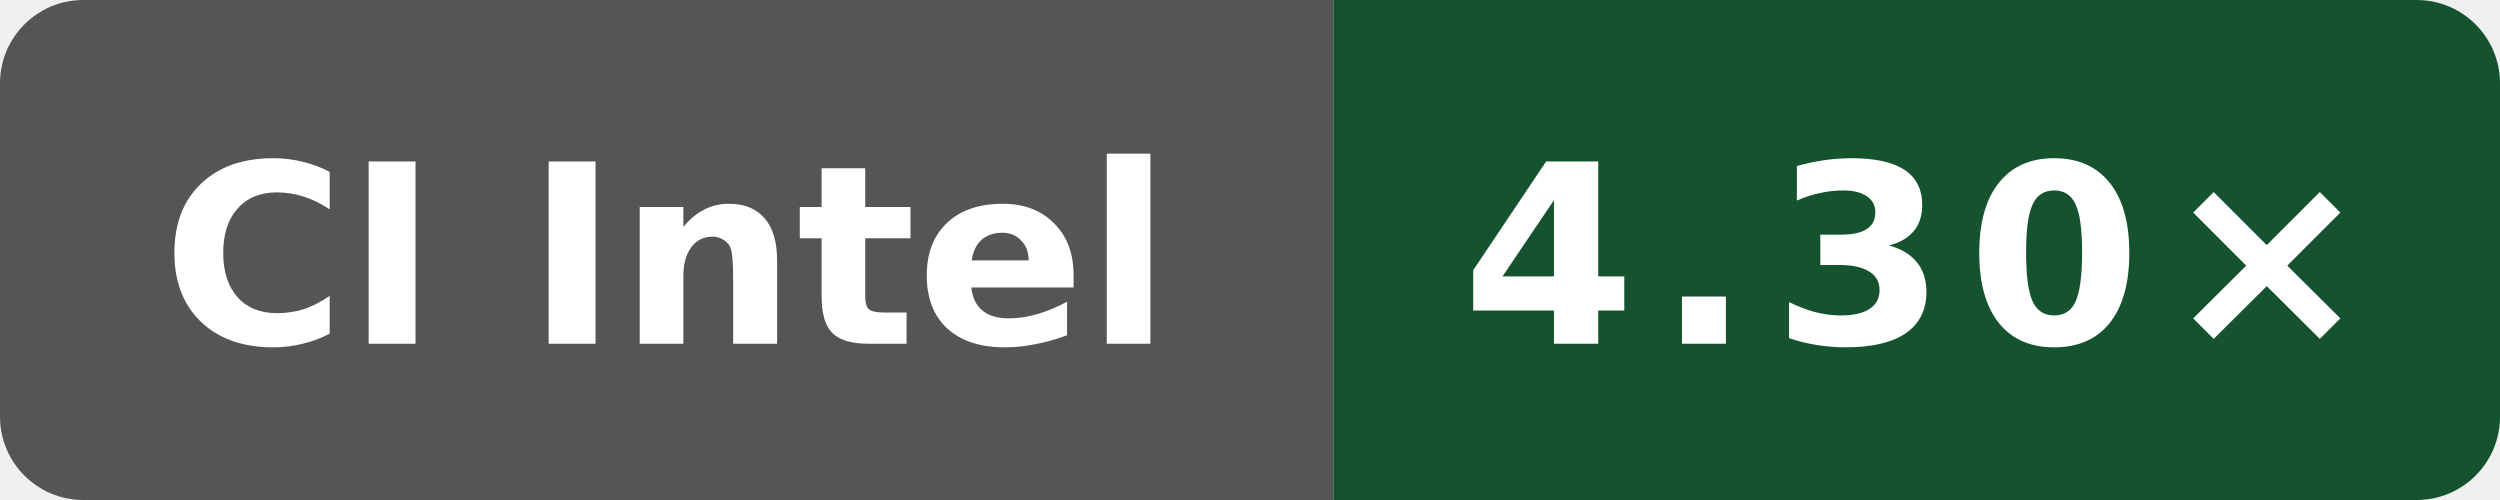
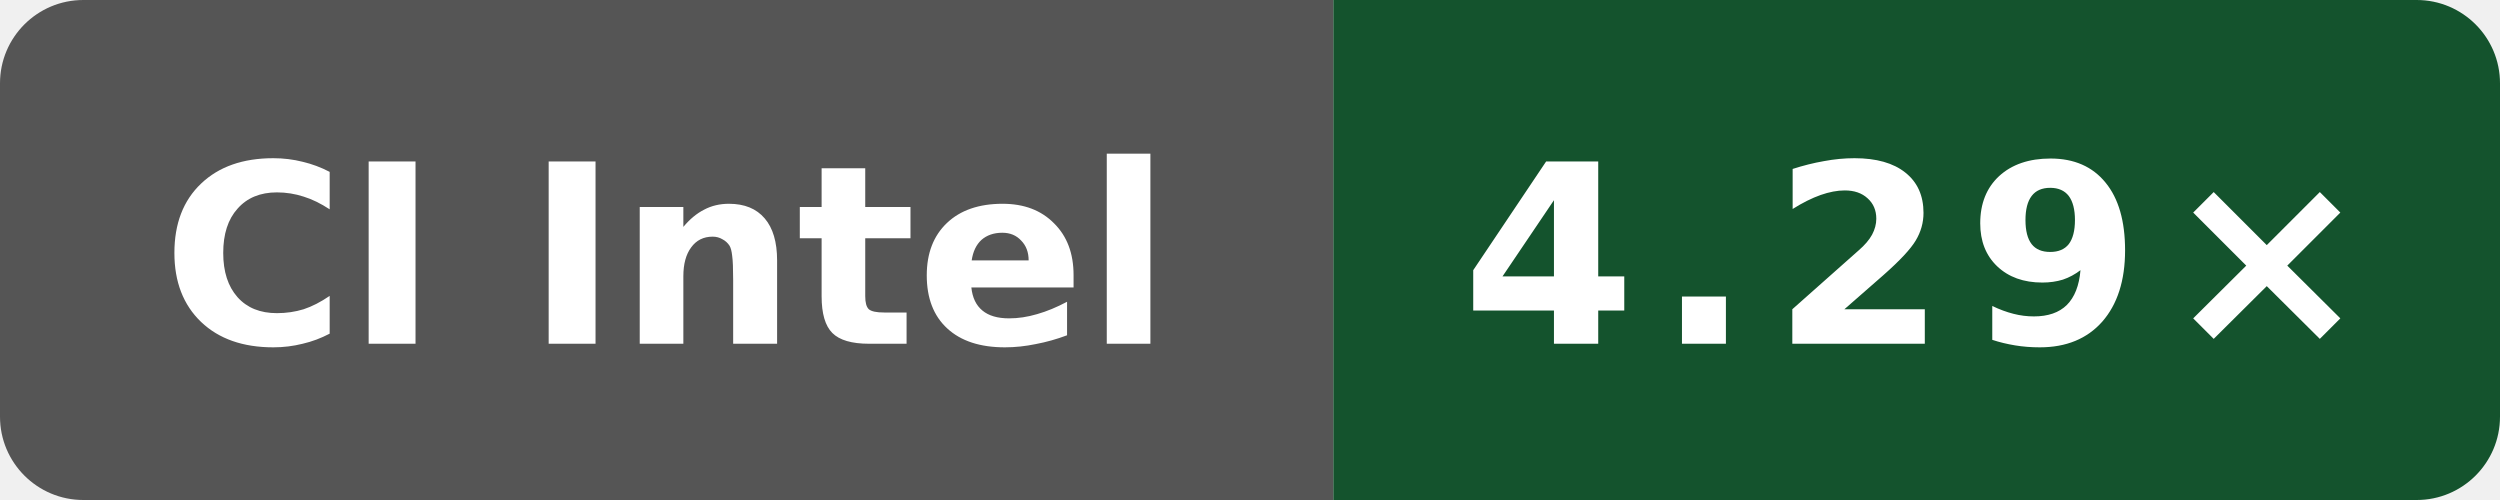
- <svg xmlns="http://www.w3.org/2000/svg" data-original-label="Public O3 compile vs gcc; Intel(R) Xeon(R) 6975P-C; revision 33a92f123a1965a6a3ed154f1e785aef2f56b4a7" data-original-message="4.30×" width="120" height="24" viewBox="0 0 120 24" role="img" aria-label="Public O3 compile vs gcc; Intel(R) Xeon(R) 6975P-C; revision 33a92f123a1965a6a3ed154f1e785aef2f56b4a7; measured 33a92f123a1965a6a3ed154f1e785aef2f56b4a7; 6 commits behind main: 4.30×">
+ <svg xmlns="http://www.w3.org/2000/svg" data-original-label="Public O3 compile vs gcc; Intel(R) Xeon(R) 6975P-C; revision 4b05c87802afb837551466590e3eb75c8099ec82" data-original-message="4.29×" width="120" height="24" viewBox="0 0 120 24" role="img" aria-label="Public O3 compile vs gcc; Intel(R) Xeon(R) 6975P-C; revision 4b05c87802afb837551466590e3eb75c8099ec82; measured 4b05c87802afb837551466590e3eb75c8099ec82; 0 commits behind main: 4.29×">
  <defs>
    <clipPath id="badge">
      <rect width="120" height="24" rx="4" />
    </clipPath>
  </defs>
  <g clip-path="url(#badge)">
    <rect width="64" height="24" fill="#555" />
    <rect x="64" width="56" height="24" fill="#14532d" />
  </g>
  <text x="32" y="16.5" fill="#fff" text-anchor="middle" font-family="Verdana,Geneva,DejaVu Sans,sans-serif" font-size="12" font-weight="700" textLength="52" lengthAdjust="spacingAndGlyphs">CI Intel</text>
-   <text x="92" y="16.5" fill="#fff" text-anchor="middle" font-family="Verdana,Geneva,DejaVu Sans,sans-serif" font-size="12" font-weight="700" letter-spacing="1" textLength="39" lengthAdjust="spacingAndGlyphs">4.30×</text>
+   <text x="92" y="16.5" fill="#fff" text-anchor="middle" font-family="Verdana,Geneva,DejaVu Sans,sans-serif" font-size="12" font-weight="700" letter-spacing="1" textLength="39" lengthAdjust="spacingAndGlyphs">4.29×</text>
</svg>
